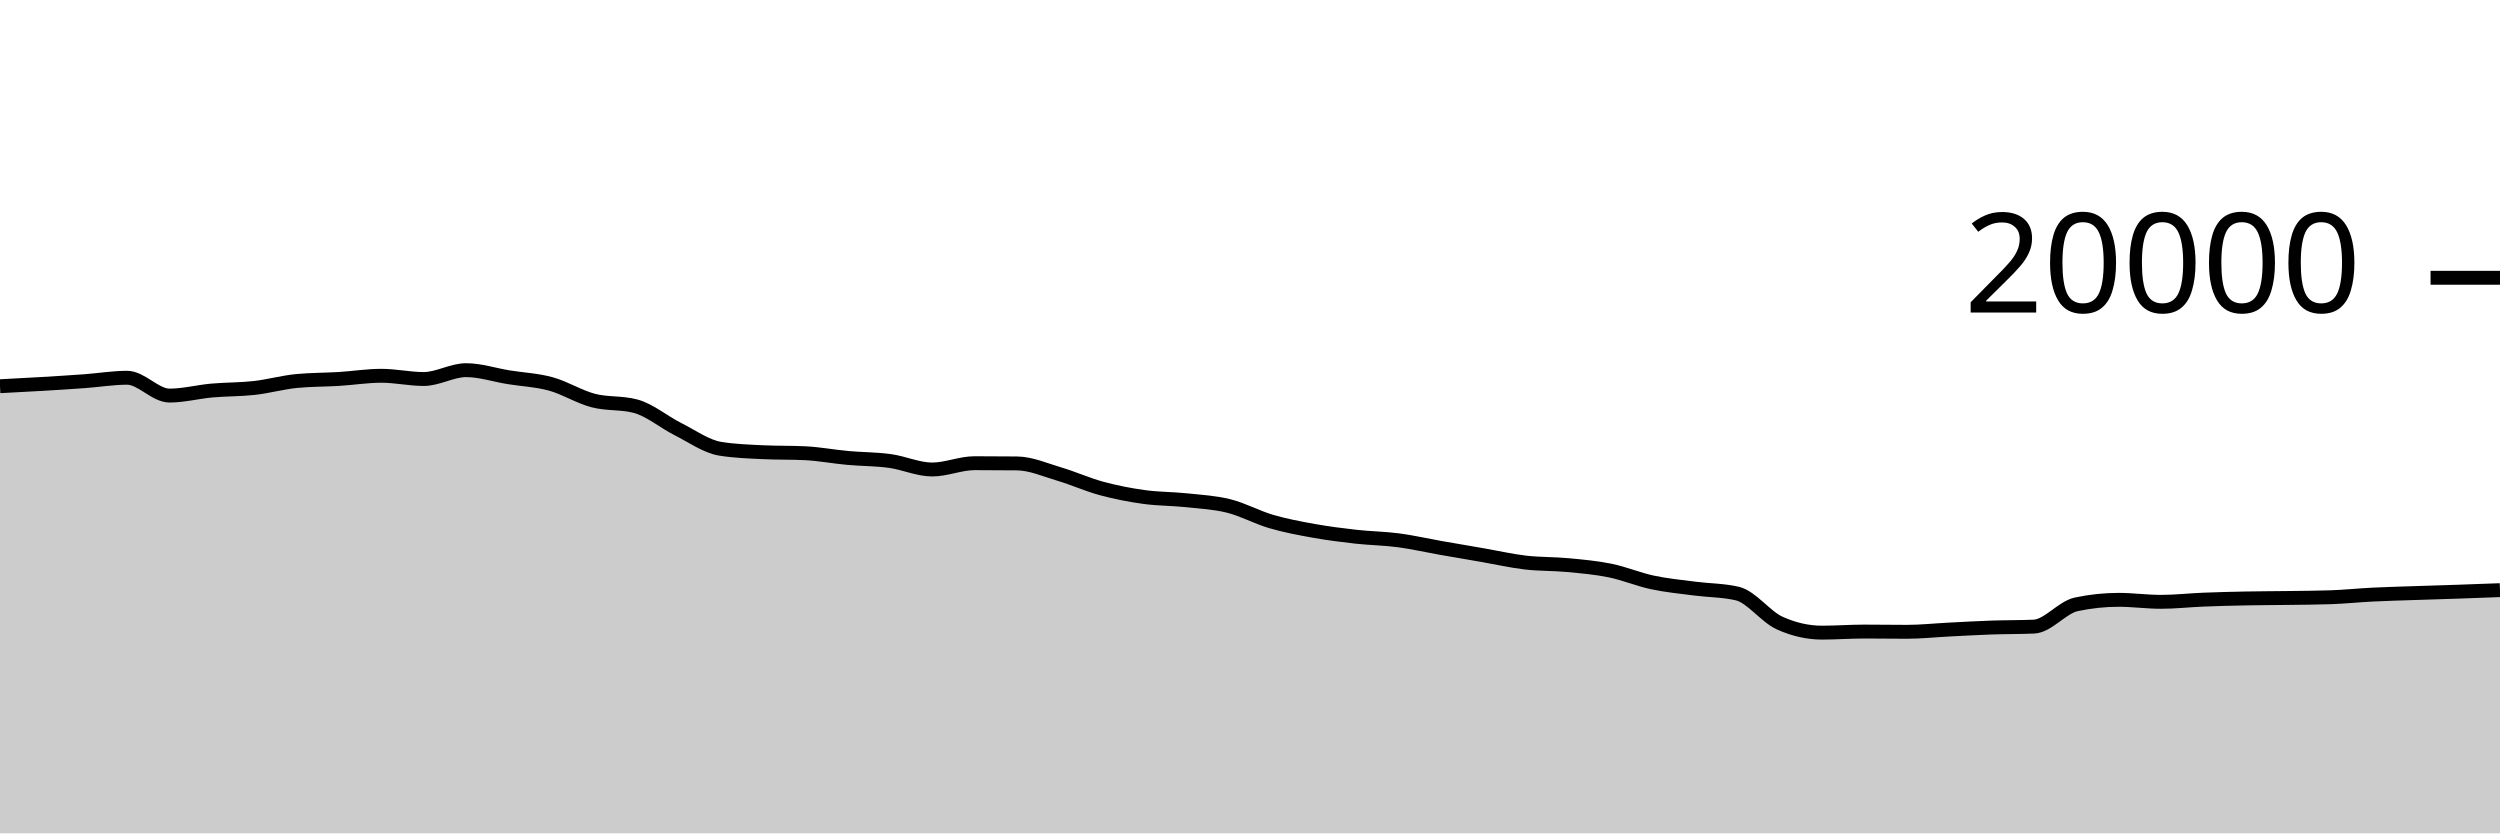
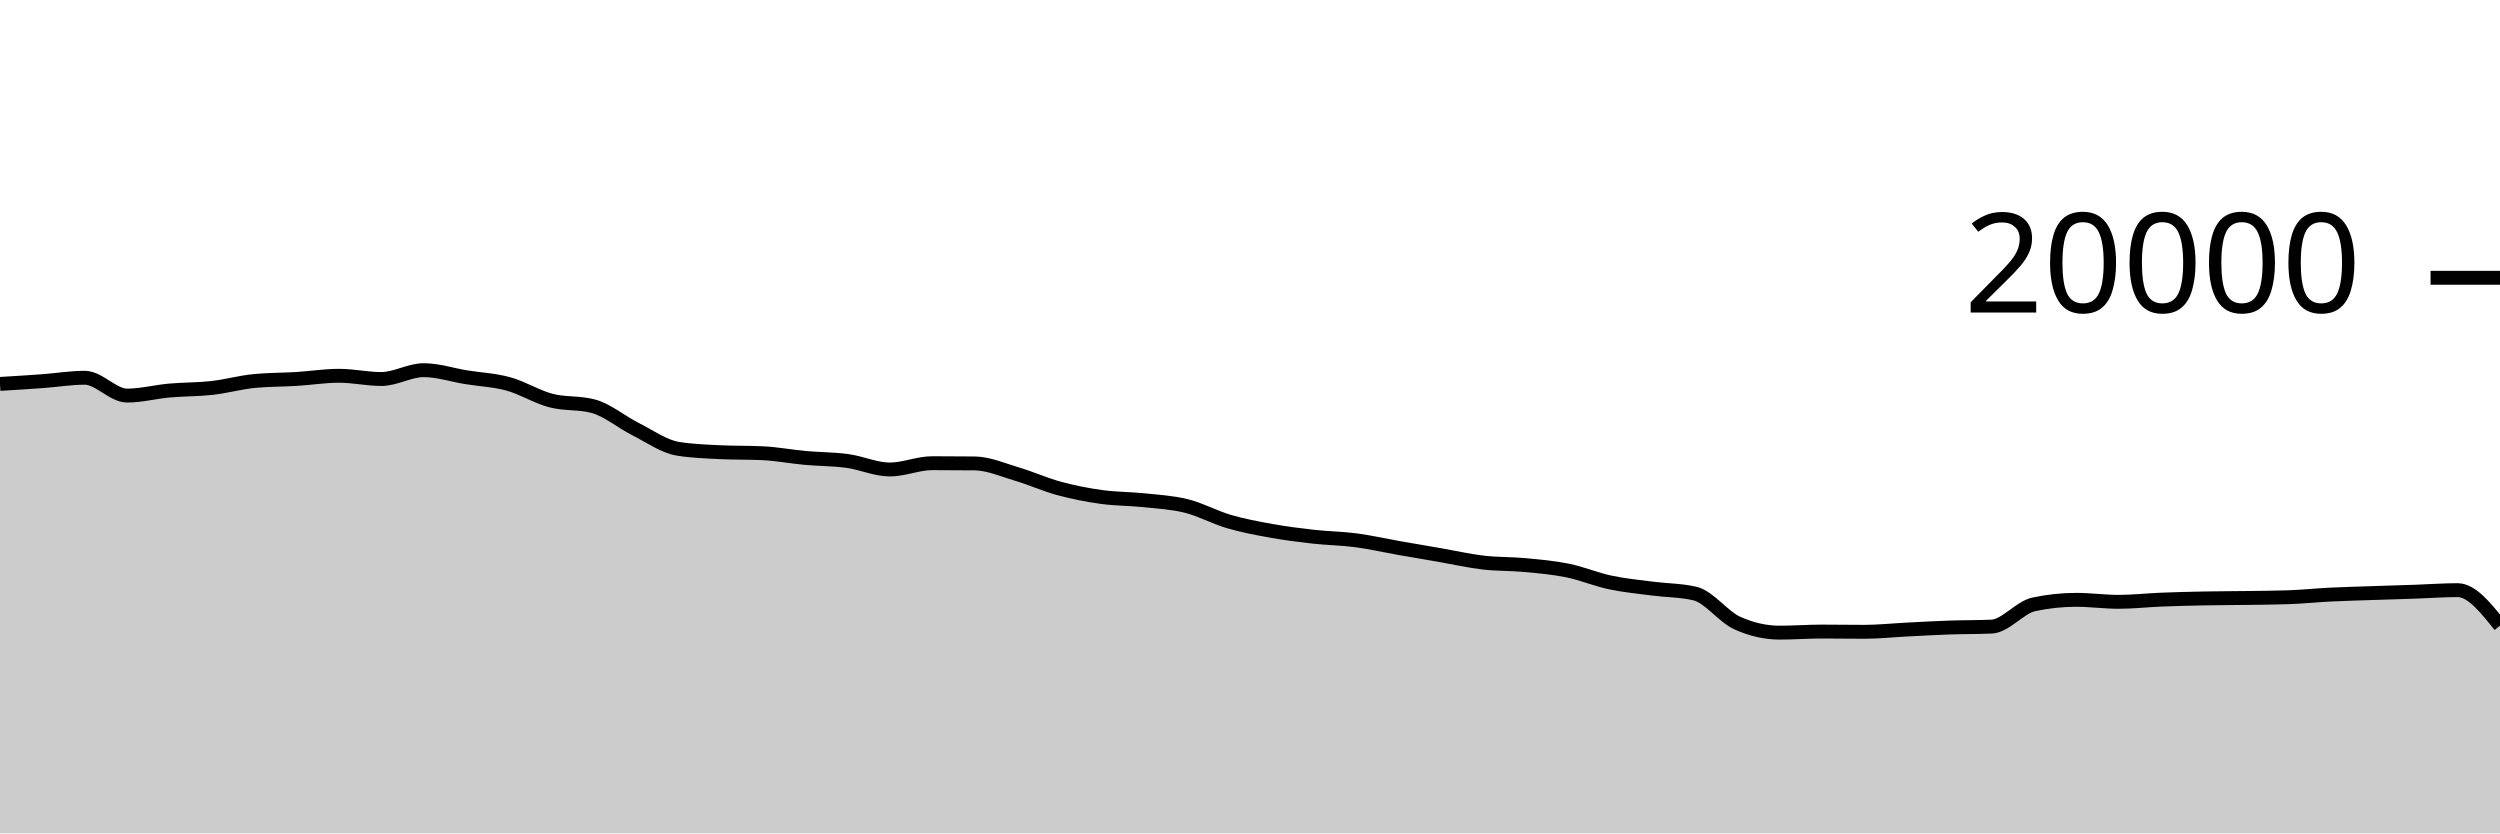
<svg xmlns="http://www.w3.org/2000/svg" viewBox="0 0 180 60">
  <g transform="translate(0,20)">
-     <path class="area" fill="rgba(0, 0, 0, 0.2)" d="M0,7.808C1.017,7.755,2.034,7.703,3.051,7.642C4.068,7.581,5.085,7.518,6.102,7.444C7.119,7.37,8.136,7.198,9.153,7.198C10.169,7.198,11.186,8.482,12.203,8.482C13.22,8.482,14.237,8.209,15.254,8.118C16.271,8.027,17.288,8.048,18.305,7.934C19.322,7.82,20.339,7.531,21.356,7.432C22.373,7.333,23.39,7.347,24.407,7.284C25.424,7.221,26.441,7.056,27.458,7.056C28.475,7.056,29.492,7.288,30.508,7.288C31.525,7.288,32.542,6.652,33.559,6.652C34.576,6.652,35.593,6.995,36.61,7.16C37.627,7.325,38.644,7.364,39.661,7.644C40.678,7.924,41.695,8.571,42.712,8.838C43.729,9.105,44.746,8.974,45.763,9.246C46.78,9.518,47.797,10.387,48.814,10.898C49.831,11.409,50.847,12.148,51.864,12.312C52.881,12.476,53.898,12.509,54.915,12.558C55.932,12.607,56.949,12.583,57.966,12.632C58.983,12.681,60,12.877,61.017,12.97C62.034,13.063,63.051,13.051,64.068,13.19C65.085,13.329,66.102,13.804,67.119,13.804C68.136,13.804,69.153,13.35,70.169,13.35C71.186,13.35,72.203,13.355,73.22,13.366C74.237,13.377,75.254,13.833,76.271,14.134C77.288,14.435,78.305,14.897,79.322,15.172C80.339,15.447,81.356,15.643,82.373,15.784C83.39,15.925,84.407,15.91,85.424,16.018C86.441,16.126,87.458,16.177,88.475,16.432C89.492,16.687,90.508,17.25,91.525,17.548C92.542,17.846,93.559,18.035,94.576,18.218C95.593,18.401,96.61,18.53,97.627,18.644C98.644,18.758,99.661,18.766,100.678,18.9C101.695,19.034,102.712,19.269,103.729,19.448C104.746,19.627,105.763,19.798,106.78,19.974C107.797,20.15,108.814,20.385,109.831,20.504C110.847,20.623,111.864,20.592,112.881,20.688C113.898,20.784,114.915,20.872,115.932,21.08C116.949,21.288,117.966,21.719,118.983,21.936C120,22.153,121.017,22.247,122.034,22.38C123.051,22.513,124.068,22.499,125.085,22.736C126.102,22.973,127.119,24.4,128.136,24.86C129.153,25.32,130.169,25.55,131.186,25.55C132.203,25.55,133.22,25.472,134.237,25.472C135.254,25.472,136.271,25.49,137.288,25.49C138.305,25.49,139.322,25.379,140.339,25.328C141.356,25.277,142.373,25.217,143.39,25.182C144.407,25.147,145.424,25.16,146.441,25.116C147.458,25.072,148.475,23.728,149.492,23.512C150.508,23.296,151.525,23.188,152.542,23.188C153.559,23.188,154.576,23.332,155.593,23.332C156.61,23.332,157.627,23.215,158.644,23.174C159.661,23.133,160.678,23.108,161.695,23.088C162.712,23.068,163.729,23.068,164.746,23.054C165.763,23.04,166.78,23.037,167.797,23.002C168.814,22.967,169.831,22.86,170.847,22.81C171.864,22.76,172.881,22.735,173.898,22.7C174.915,22.665,175.932,22.637,176.949,22.602C177.966,22.567,178.983,22.529,180,22.49L180,40C178.983,40,177.966,40,176.949,40C175.932,40,174.915,40,173.898,40C172.881,40,171.864,40,170.847,40C169.831,40,168.814,40,167.797,40C166.78,40,165.763,40,164.746,40C163.729,40,162.712,40,161.695,40C160.678,40,159.661,40,158.644,40C157.627,40,156.61,40,155.593,40C154.576,40,153.559,40,152.542,40C151.525,40,150.508,40,149.492,40C148.475,40,147.458,40,146.441,40C145.424,40,144.407,40,143.39,40C142.373,40,141.356,40,140.339,40C139.322,40,138.305,40,137.288,40C136.271,40,135.254,40,134.237,40C133.22,40,132.203,40,131.186,40C130.169,40,129.153,40,128.136,40C127.119,40,126.102,40,125.085,40C124.068,40,123.051,40,122.034,40C121.017,40,120,40,118.983,40C117.966,40,116.949,40,115.932,40C114.915,40,113.898,40,112.881,40C111.864,40,110.847,40,109.831,40C108.814,40,107.797,40,106.78,40C105.763,40,104.746,40,103.729,40C102.712,40,101.695,40,100.678,40C99.661,40,98.644,40,97.627,40C96.61,40,95.593,40,94.576,40C93.559,40,92.542,40,91.525,40C90.508,40,89.492,40,88.475,40C87.458,40,86.441,40,85.424,40C84.407,40,83.39,40,82.373,40C81.356,40,80.339,40,79.322,40C78.305,40,77.288,40,76.271,40C75.254,40,74.237,40,73.22,40C72.203,40,71.186,40,70.169,40C69.153,40,68.136,40,67.119,40C66.102,40,65.085,40,64.068,40C63.051,40,62.034,40,61.017,40C60,40,58.983,40,57.966,40C56.949,40,55.932,40,54.915,40C53.898,40,52.881,40,51.864,40C50.847,40,49.831,40,48.814,40C47.797,40,46.78,40,45.763,40C44.746,40,43.729,40,42.712,40C41.695,40,40.678,40,39.661,40C38.644,40,37.627,40,36.61,40C35.593,40,34.576,40,33.559,40C32.542,40,31.525,40,30.508,40C29.492,40,28.475,40,27.458,40C26.441,40,25.424,40,24.407,40C23.39,40,22.373,40,21.356,40C20.339,40,19.322,40,18.305,40C17.288,40,16.271,40,15.254,40C14.237,40,13.22,40,12.203,40C11.186,40,10.169,40,9.153,40C8.136,40,7.119,40,6.102,40C5.085,40,4.068,40,3.051,40C2.034,40,1.017,40,0,40Z" />
-     <path class="line" stroke="black" fill="none" d="M0,7.808C1.017,7.755,2.034,7.703,3.051,7.642C4.068,7.581,5.085,7.518,6.102,7.444C7.119,7.37,8.136,7.198,9.153,7.198C10.169,7.198,11.186,8.482,12.203,8.482C13.22,8.482,14.237,8.209,15.254,8.118C16.271,8.027,17.288,8.048,18.305,7.934C19.322,7.82,20.339,7.531,21.356,7.432C22.373,7.333,23.39,7.347,24.407,7.284C25.424,7.221,26.441,7.056,27.458,7.056C28.475,7.056,29.492,7.288,30.508,7.288C31.525,7.288,32.542,6.652,33.559,6.652C34.576,6.652,35.593,6.995,36.61,7.16C37.627,7.325,38.644,7.364,39.661,7.644C40.678,7.924,41.695,8.571,42.712,8.838C43.729,9.105,44.746,8.974,45.763,9.246C46.78,9.518,47.797,10.387,48.814,10.898C49.831,11.409,50.847,12.148,51.864,12.312C52.881,12.476,53.898,12.509,54.915,12.558C55.932,12.607,56.949,12.583,57.966,12.632C58.983,12.681,60,12.877,61.017,12.97C62.034,13.063,63.051,13.051,64.068,13.19C65.085,13.329,66.102,13.804,67.119,13.804C68.136,13.804,69.153,13.35,70.169,13.35C71.186,13.35,72.203,13.355,73.22,13.366C74.237,13.377,75.254,13.833,76.271,14.134C77.288,14.435,78.305,14.897,79.322,15.172C80.339,15.447,81.356,15.643,82.373,15.784C83.39,15.925,84.407,15.91,85.424,16.018C86.441,16.126,87.458,16.177,88.475,16.432C89.492,16.687,90.508,17.25,91.525,17.548C92.542,17.846,93.559,18.035,94.576,18.218C95.593,18.401,96.61,18.53,97.627,18.644C98.644,18.758,99.661,18.766,100.678,18.9C101.695,19.034,102.712,19.269,103.729,19.448C104.746,19.627,105.763,19.798,106.78,19.974C107.797,20.15,108.814,20.385,109.831,20.504C110.847,20.623,111.864,20.592,112.881,20.688C113.898,20.784,114.915,20.872,115.932,21.08C116.949,21.288,117.966,21.719,118.983,21.936C120,22.153,121.017,22.247,122.034,22.38C123.051,22.513,124.068,22.499,125.085,22.736C126.102,22.973,127.119,24.4,128.136,24.86C129.153,25.32,130.169,25.55,131.186,25.55C132.203,25.55,133.22,25.472,134.237,25.472C135.254,25.472,136.271,25.49,137.288,25.49C138.305,25.49,139.322,25.379,140.339,25.328C141.356,25.277,142.373,25.217,143.39,25.182C144.407,25.147,145.424,25.16,146.441,25.116C147.458,25.072,148.475,23.728,149.492,23.512C150.508,23.296,151.525,23.188,152.542,23.188C153.559,23.188,154.576,23.332,155.593,23.332C156.61,23.332,157.627,23.215,158.644,23.174C159.661,23.133,160.678,23.108,161.695,23.088C162.712,23.068,163.729,23.068,164.746,23.054C165.763,23.04,166.78,23.037,167.797,23.002C168.814,22.967,169.831,22.86,170.847,22.81C171.864,22.76,172.881,22.735,173.898,22.7C174.915,22.665,175.932,22.637,176.949,22.602C177.966,22.567,178.983,22.529,180,22.49" />
+     <path class="area" fill="rgba(0, 0, 0, 0.2)" d="M0,7.642C1.017,7.58,2.034,7.518,3.051,7.444C4.068,7.37,5.085,7.198,6.102,7.198C7.119,7.198,8.136,8.482,9.153,8.482C10.169,8.482,11.186,8.209,12.203,8.118C13.22,8.027,14.237,8.048,15.254,7.934C16.271,7.82,17.288,7.531,18.305,7.432C19.322,7.333,20.339,7.347,21.356,7.284C22.373,7.221,23.39,7.056,24.407,7.056C25.424,7.056,26.441,7.288,27.458,7.288C28.475,7.288,29.492,6.652,30.508,6.652C31.525,6.652,32.542,6.995,33.559,7.16C34.576,7.325,35.593,7.364,36.61,7.644C37.627,7.924,38.644,8.571,39.661,8.838C40.678,9.105,41.695,8.974,42.712,9.246C43.729,9.518,44.746,10.387,45.763,10.898C46.78,11.409,47.797,12.148,48.814,12.312C49.831,12.476,50.847,12.509,51.864,12.558C52.881,12.607,53.898,12.583,54.915,12.632C55.932,12.681,56.949,12.877,57.966,12.97C58.983,13.063,60,13.051,61.017,13.19C62.034,13.329,63.051,13.804,64.068,13.804C65.085,13.804,66.102,13.35,67.119,13.35C68.136,13.35,69.153,13.355,70.169,13.366C71.186,13.377,72.203,13.833,73.22,14.134C74.237,14.435,75.254,14.897,76.271,15.172C77.288,15.447,78.305,15.643,79.322,15.784C80.339,15.925,81.356,15.91,82.373,16.018C83.39,16.126,84.407,16.177,85.424,16.432C86.441,16.687,87.458,17.25,88.475,17.548C89.492,17.846,90.508,18.035,91.525,18.218C92.542,18.401,93.559,18.53,94.576,18.644C95.593,18.758,96.61,18.766,97.627,18.9C98.644,19.034,99.661,19.269,100.678,19.448C101.695,19.627,102.712,19.798,103.729,19.974C104.746,20.15,105.763,20.385,106.78,20.504C107.797,20.623,108.814,20.592,109.831,20.688C110.847,20.784,111.864,20.872,112.881,21.08C113.898,21.288,114.915,21.719,115.932,21.936C116.949,22.153,117.966,22.247,118.983,22.38C120,22.513,121.017,22.499,122.034,22.736C123.051,22.973,124.068,24.4,125.085,24.86C126.102,25.32,127.119,25.55,128.136,25.55C129.153,25.55,130.169,25.472,131.186,25.472C132.203,25.472,133.22,25.49,134.237,25.49C135.254,25.49,136.271,25.379,137.288,25.328C138.305,25.277,139.322,25.217,140.339,25.182C141.356,25.147,142.373,25.16,143.39,25.116C144.407,25.072,145.424,23.728,146.441,23.512C147.458,23.296,148.475,23.188,149.492,23.188C150.508,23.188,151.525,23.332,152.542,23.332C153.559,23.332,154.576,23.215,155.593,23.174C156.61,23.133,157.627,23.108,158.644,23.088C159.661,23.068,160.678,23.068,161.695,23.054C162.712,23.04,163.729,23.037,164.746,23.002C165.763,22.967,166.78,22.86,167.797,22.81C168.814,22.76,169.831,22.735,170.847,22.7C171.864,22.665,172.881,22.637,173.898,22.602C174.915,22.567,175.932,22.49,176.949,22.49C177.966,22.49,178.983,23.769,180,25.048L180,40C178.983,40,177.966,40,176.949,40C175.932,40,174.915,40,173.898,40C172.881,40,171.864,40,170.847,40C169.831,40,168.814,40,167.797,40C166.78,40,165.763,40,164.746,40C163.729,40,162.712,40,161.695,40C160.678,40,159.661,40,158.644,40C157.627,40,156.61,40,155.593,40C154.576,40,153.559,40,152.542,40C151.525,40,150.508,40,149.492,40C148.475,40,147.458,40,146.441,40C145.424,40,144.407,40,143.39,40C142.373,40,141.356,40,140.339,40C139.322,40,138.305,40,137.288,40C136.271,40,135.254,40,134.237,40C133.22,40,132.203,40,131.186,40C130.169,40,129.153,40,128.136,40C127.119,40,126.102,40,125.085,40C124.068,40,123.051,40,122.034,40C121.017,40,120,40,118.983,40C117.966,40,116.949,40,115.932,40C114.915,40,113.898,40,112.881,40C111.864,40,110.847,40,109.831,40C108.814,40,107.797,40,106.78,40C105.763,40,104.746,40,103.729,40C102.712,40,101.695,40,100.678,40C99.661,40,98.644,40,97.627,40C96.61,40,95.593,40,94.576,40C93.559,40,92.542,40,91.525,40C90.508,40,89.492,40,88.475,40C87.458,40,86.441,40,85.424,40C84.407,40,83.39,40,82.373,40C81.356,40,80.339,40,79.322,40C78.305,40,77.288,40,76.271,40C75.254,40,74.237,40,73.22,40C72.203,40,71.186,40,70.169,40C69.153,40,68.136,40,67.119,40C66.102,40,65.085,40,64.068,40C63.051,40,62.034,40,61.017,40C60,40,58.983,40,57.966,40C56.949,40,55.932,40,54.915,40C53.898,40,52.881,40,51.864,40C50.847,40,49.831,40,48.814,40C47.797,40,46.78,40,45.763,40C44.746,40,43.729,40,42.712,40C41.695,40,40.678,40,39.661,40C38.644,40,37.627,40,36.61,40C35.593,40,34.576,40,33.559,40C32.542,40,31.525,40,30.508,40C29.492,40,28.475,40,27.458,40C26.441,40,25.424,40,24.407,40C23.39,40,22.373,40,21.356,40C20.339,40,19.322,40,18.305,40C17.288,40,16.271,40,15.254,40C14.237,40,13.22,40,12.203,40C11.186,40,10.169,40,9.153,40C8.136,40,7.119,40,6.102,40C5.085,40,4.068,40,3.051,40C2.034,40,1.017,40,0,40Z" />
+     <path class="line" stroke="black" fill="none" d="M0,7.642C1.017,7.58,2.034,7.518,3.051,7.444C4.068,7.37,5.085,7.198,6.102,7.198C7.119,7.198,8.136,8.482,9.153,8.482C10.169,8.482,11.186,8.209,12.203,8.118C13.22,8.027,14.237,8.048,15.254,7.934C16.271,7.82,17.288,7.531,18.305,7.432C19.322,7.333,20.339,7.347,21.356,7.284C22.373,7.221,23.39,7.056,24.407,7.056C25.424,7.056,26.441,7.288,27.458,7.288C28.475,7.288,29.492,6.652,30.508,6.652C31.525,6.652,32.542,6.995,33.559,7.16C34.576,7.325,35.593,7.364,36.61,7.644C37.627,7.924,38.644,8.571,39.661,8.838C40.678,9.105,41.695,8.974,42.712,9.246C43.729,9.518,44.746,10.387,45.763,10.898C46.78,11.409,47.797,12.148,48.814,12.312C49.831,12.476,50.847,12.509,51.864,12.558C52.881,12.607,53.898,12.583,54.915,12.632C55.932,12.681,56.949,12.877,57.966,12.97C58.983,13.063,60,13.051,61.017,13.19C62.034,13.329,63.051,13.804,64.068,13.804C65.085,13.804,66.102,13.35,67.119,13.35C68.136,13.35,69.153,13.355,70.169,13.366C71.186,13.377,72.203,13.833,73.22,14.134C74.237,14.435,75.254,14.897,76.271,15.172C77.288,15.447,78.305,15.643,79.322,15.784C80.339,15.925,81.356,15.91,82.373,16.018C83.39,16.126,84.407,16.177,85.424,16.432C86.441,16.687,87.458,17.25,88.475,17.548C89.492,17.846,90.508,18.035,91.525,18.218C92.542,18.401,93.559,18.53,94.576,18.644C95.593,18.758,96.61,18.766,97.627,18.9C98.644,19.034,99.661,19.269,100.678,19.448C101.695,19.627,102.712,19.798,103.729,19.974C104.746,20.15,105.763,20.385,106.78,20.504C107.797,20.623,108.814,20.592,109.831,20.688C110.847,20.784,111.864,20.872,112.881,21.08C113.898,21.288,114.915,21.719,115.932,21.936C116.949,22.153,117.966,22.247,118.983,22.38C120,22.513,121.017,22.499,122.034,22.736C123.051,22.973,124.068,24.4,125.085,24.86C126.102,25.32,127.119,25.55,128.136,25.55C129.153,25.55,130.169,25.472,131.186,25.472C132.203,25.472,133.22,25.49,134.237,25.49C135.254,25.49,136.271,25.379,137.288,25.328C138.305,25.277,139.322,25.217,140.339,25.182C141.356,25.147,142.373,25.16,143.39,25.116C144.407,25.072,145.424,23.728,146.441,23.512C147.458,23.296,148.475,23.188,149.492,23.188C150.508,23.188,151.525,23.332,152.542,23.332C153.559,23.332,154.576,23.215,155.593,23.174C156.61,23.133,157.627,23.108,158.644,23.088C159.661,23.068,160.678,23.068,161.695,23.054C162.712,23.04,163.729,23.037,164.746,23.002C165.763,22.967,166.78,22.86,167.797,22.81C168.814,22.76,169.831,22.735,170.847,22.7C171.864,22.665,172.881,22.637,173.898,22.602C174.915,22.567,175.932,22.49,176.949,22.49C177.966,22.49,178.983,23.769,180,25.048" />
    <path class="axis-ceiling" stroke-width="1" stroke="black" fill="none" d="M175,0L180,0" />
    <text class="axis-ceiling-label" font-family="sans-serif" text-anchor="end" font-size="10px" x="170" y="2.5">20000</text>
  </g>
</svg>
